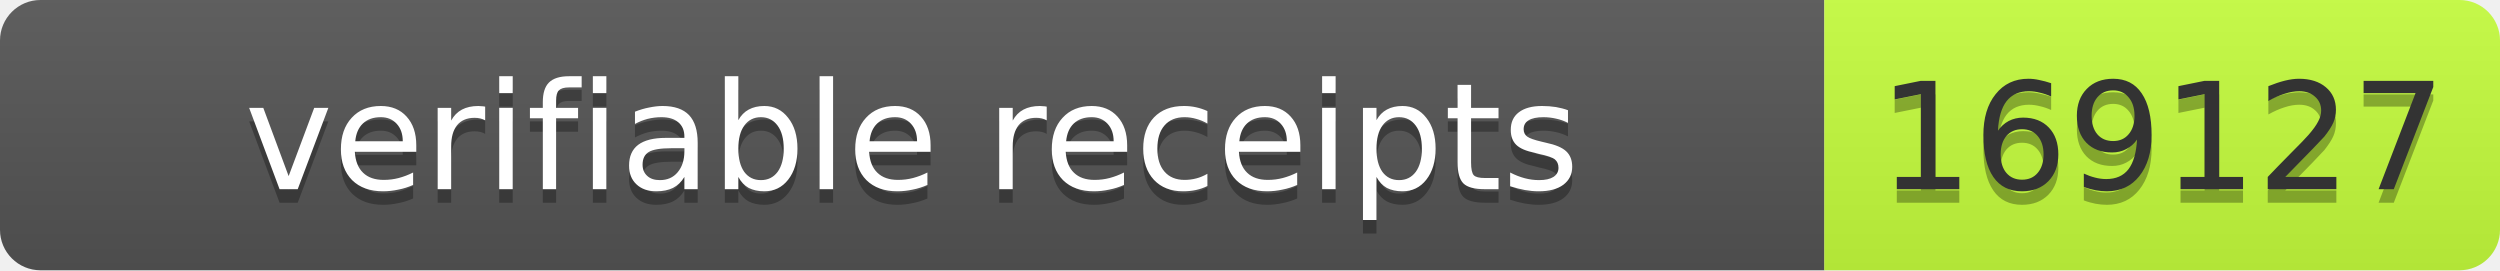
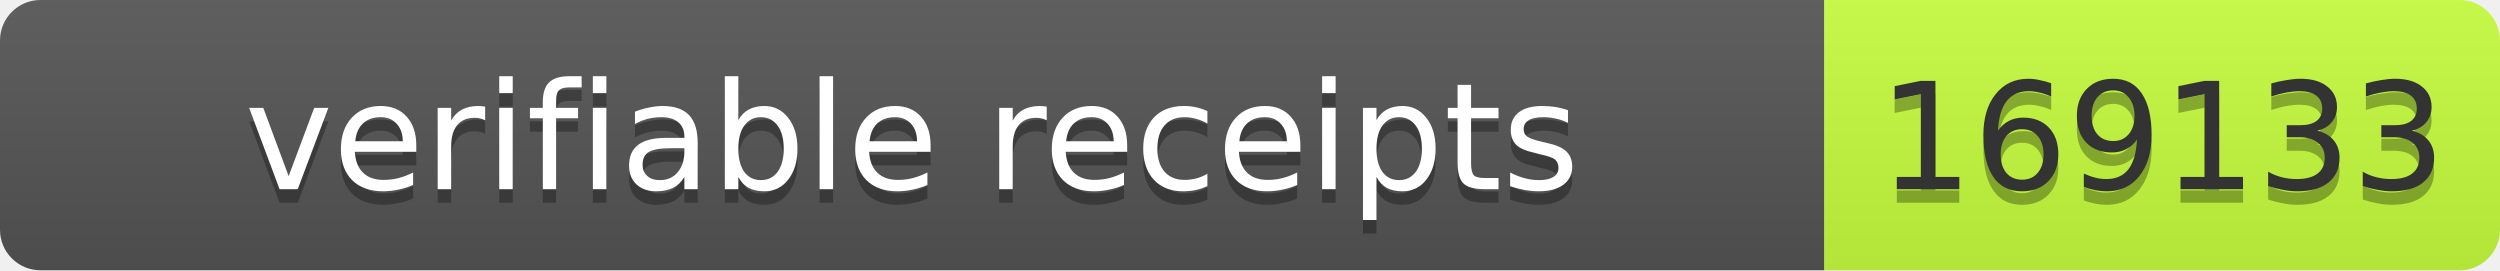
- <svg xmlns="http://www.w3.org/2000/svg" width="185" height="20" role="img" aria-label="verifiable receipts: 169127">
+ <svg xmlns="http://www.w3.org/2000/svg" width="185" height="20" role="img" aria-label="verifiable receipts: 169133">
  <linearGradient id="s" x2="0" y2="100%">
    <stop offset="0" stop-color="#bbb" stop-opacity=".1" />
    <stop offset="1" stop-opacity=".1" />
  </linearGradient>
  <clipPath id="r">
    <rect width="185" height="20" rx="3" fill="#fff" />
  </clipPath>
  <g clip-path="url(#r)">
    <rect width="135" height="20" fill="#555" />
    <rect x="135" width="50" height="20" fill="#c6ff3d" />
    <rect width="185" height="20" fill="url(#s)" />
  </g>
-   <g font-family="Verdana,Geneva,DejaVu Sans,sans-serif" font-size="11">
-     <text x="67.5" y="15" fill="#010101" fill-opacity=".3" text-anchor="middle" textLength="125">verifiable receipts</text>
-     <text x="67.5" y="14" fill="#fff" text-anchor="middle" textLength="125">verifiable receipts</text>
-     <text x="160" y="15" fill="#010101" fill-opacity=".3" text-anchor="middle" textLength="40">169127</text>
-     <text x="160" y="14" fill="#333" text-anchor="middle" textLength="40">169127</text>
+   <g fill="#fff" text-anchor="middle" font-family="Verdana,Geneva,DejaVu Sans,sans-serif" font-size="11">
+     <text x="67.5" y="15" fill="#010101" fill-opacity=".3" textLength="125">verifiable receipts</text>
+     <text x="67.5" y="14" textLength="125">verifiable receipts</text>
+     <text x="160" y="15" fill="#010101" fill-opacity=".3" textLength="40">169133</text>
+     <text x="160" y="14" fill="#333" textLength="40">169133</text>
  </g>
</svg>
